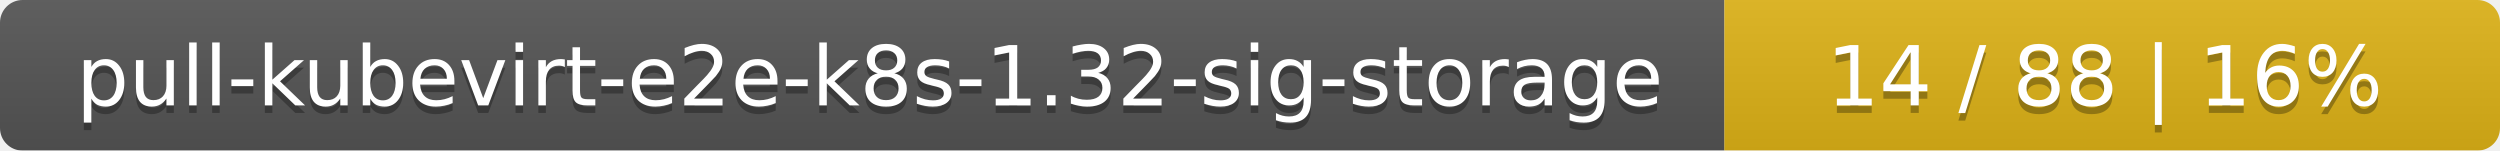
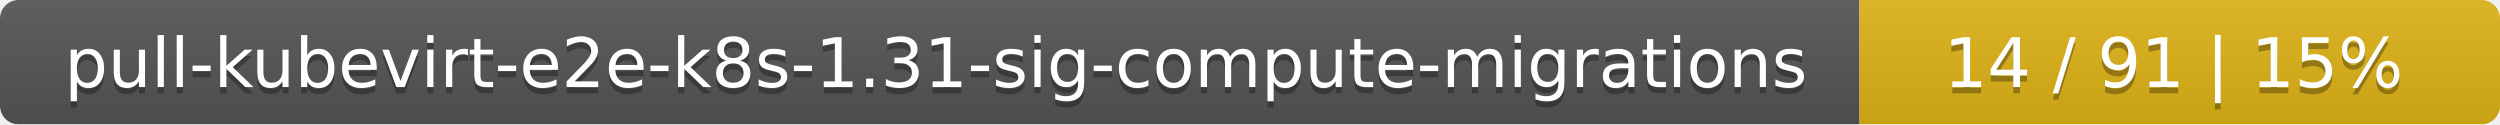
- <svg xmlns="http://www.w3.org/2000/svg" width="332" height="20">
+ <svg xmlns="http://www.w3.org/2000/svg" width="402" height="20">
  <linearGradient id="smooth" x2="0" y2="100%">
    <stop offset="0" stop-color="#bbb" stop-opacity=".1" />
    <stop offset="1" stop-opacity=".1" />
  </linearGradient>
  <mask id="round">
-     <rect width="332" height="20" rx="3" fill="#fff" />
+     <rect width="402" height="20" rx="3" fill="#fff" />
  </mask>
  <g mask="url(#round)">
-     <rect width="229" height="20" fill="#555" />
-     <rect x="229" width="103" height="20" fill="#dfb317" />
-     <rect width="332" height="20" fill="url(#smooth)" />
+     <rect width="299" height="20" fill="#555" />
+     <rect x="299" width="103" height="20" fill="#dfb317" />
+     <rect width="402" height="20" fill="url(#smooth)" />
  </g>
  <g fill="#fff" text-anchor="middle" font-family="DejaVu Sans,Verdana,Geneva,sans-serif" font-size="11">
-     <text x="115.5" y="15" fill="#010101" fill-opacity=".3">pull-kubevirt-e2e-k8s-1.32-sig-storage</text>
-     <text x="115.5" y="14">pull-kubevirt-e2e-k8s-1.32-sig-storage</text>
-     <text x="279.5" y="15" fill="#010101" fill-opacity=".3">14 / 88    |    16%</text>
-     <text x="279.5" y="14">14 / 88    |    16%</text>
+     <text x="150.5" y="15" fill="#010101" fill-opacity=".3">pull-kubevirt-e2e-k8s-1.31-sig-compute-migrations</text>
+     <text x="150.5" y="14">pull-kubevirt-e2e-k8s-1.31-sig-compute-migrations</text>
+     <text x="349.5" y="15" fill="#010101" fill-opacity=".3">14 / 91    |    15%</text>
+     <text x="349.5" y="14">14 / 91    |    15%</text>
  </g>
</svg>
